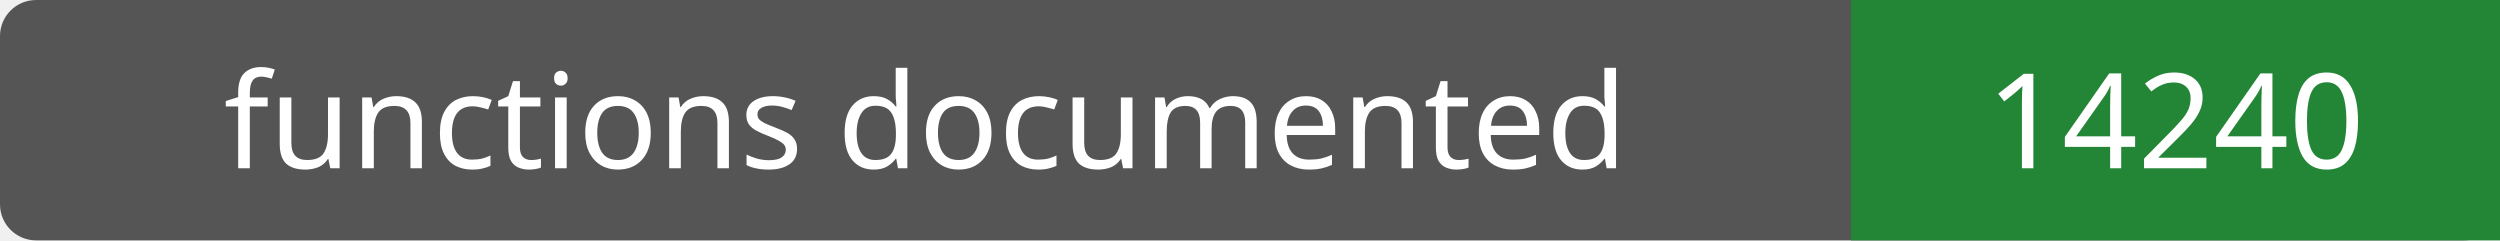
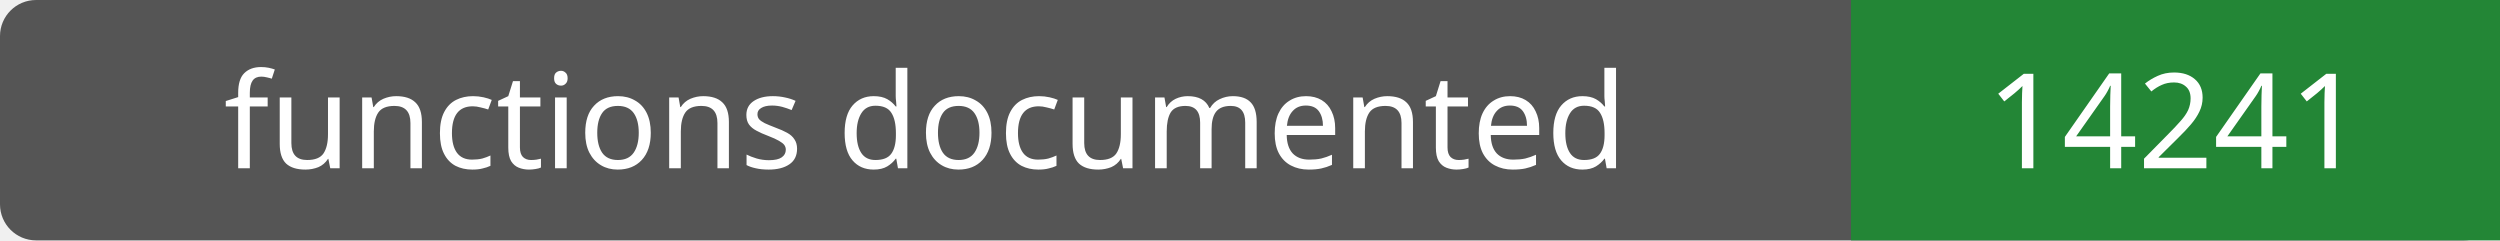
- <svg xmlns="http://www.w3.org/2000/svg" width="208" height="20" role="img" aria-label="functions documented: 14240">
+ <svg xmlns="http://www.w3.org/2000/svg" width="208" height="20" role="img" aria-label="functions documented: 14241">
  <rect width="208" height="20" rx="3" fill="#555" />
  <path fill="#238636" d="M154 0h54v20H154z" />
  <g fill="#fff" text-anchor="middle" font-family="Verdana,sans-serif" font-size="11">
    <text x="77.0" y="14">functions documented</text>
-     <text x="181.0" y="14">14240</text>
+     <text x="181.0" y="14">14241</text>
  </g>
</svg>
